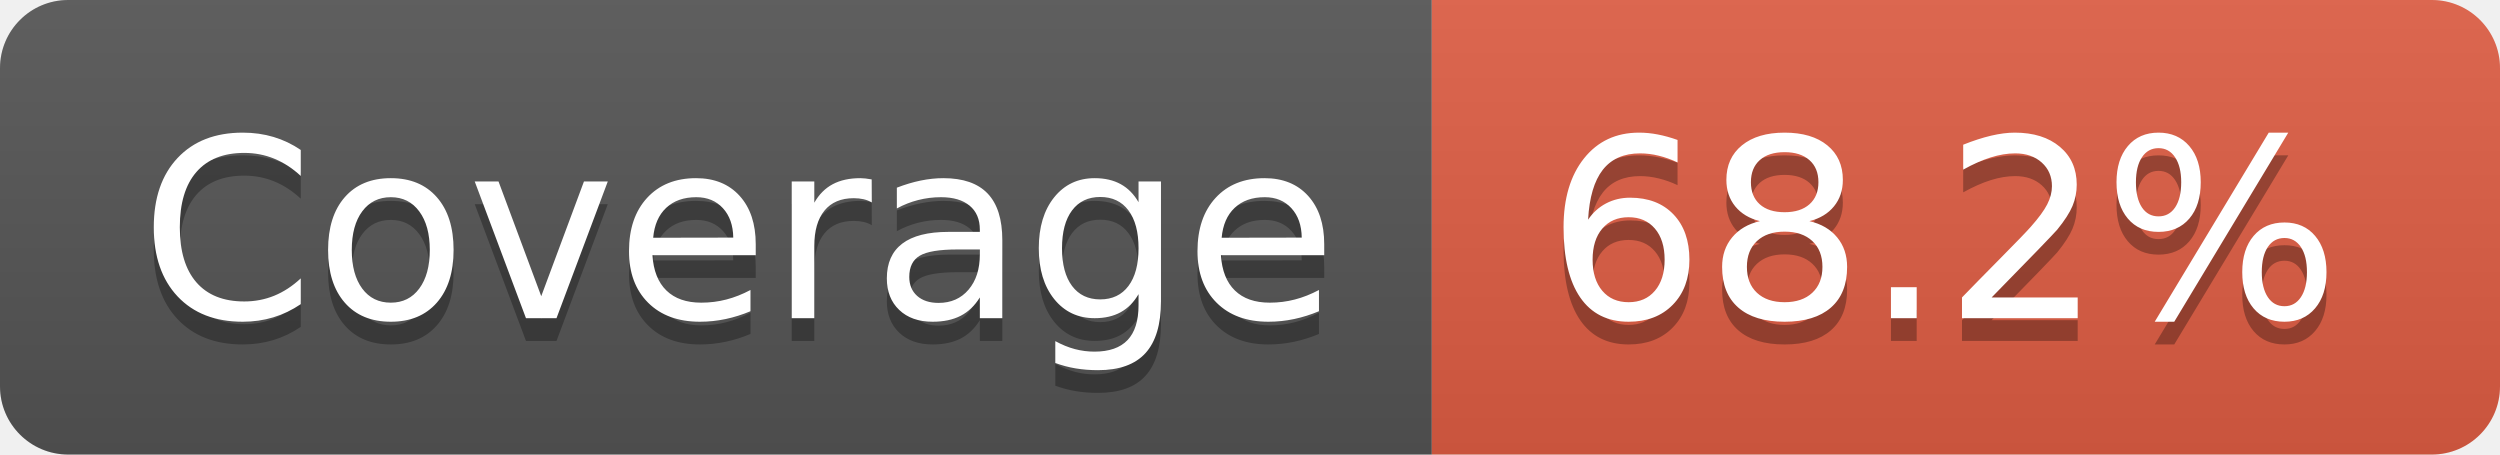
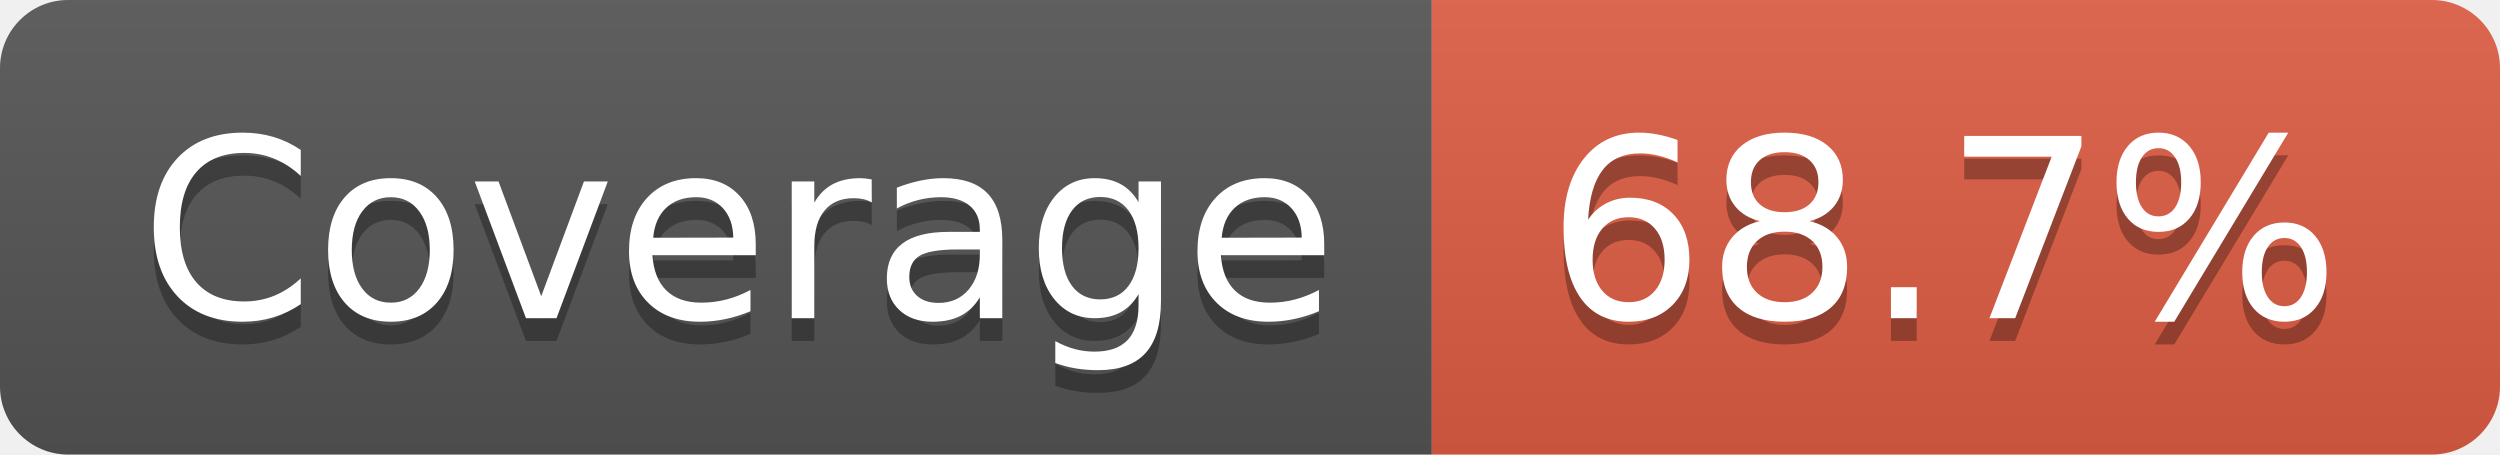
- <svg xmlns="http://www.w3.org/2000/svg" width="110" height="20" role="img" aria-label="Coverage: 68.2%">
+ <svg xmlns="http://www.w3.org/2000/svg" width="110" height="20" role="img" aria-label="Coverage: 68.7%">
  <linearGradient id="s" x2="0" y2="100%">
    <stop offset="0" stop-color="#bbb" stop-opacity=".1" />
    <stop offset="1" stop-opacity=".1" />
  </linearGradient>
  <clipPath id="r">
    <rect width="110" height="20" rx="3" fill="#fff" />
  </clipPath>
  <g clip-path="url(#r)">
    <rect width="63" height="20" fill="#555" />
    <rect x="63" width="47" height="20" fill="#e05d44" />
    <rect width="110" height="20" fill="url(#s)" />
  </g>
  <g fill="#fff" text-anchor="middle" font-family="Verdana,Geneva,DejaVu Sans,sans-serif" text-rendering="geometricPrecision" font-size="110">
    <text aria-hidden="true" x="325" y="150" fill="#010101" fill-opacity=".3" transform="scale(.1)" textLength="530">Coverage</text>
    <text x="325" y="140" transform="scale(.1)" fill="#fff" textLength="530">Coverage</text>
-     <text aria-hidden="true" x="855" y="150" fill="#010101" fill-opacity=".3" transform="scale(.1)" textLength="370">68.2%</text>
-     <text x="855" y="140" transform="scale(.1)" fill="#fff" textLength="370">68.2%</text>
+     <text aria-hidden="true" x="855" y="150" fill="#010101" fill-opacity=".3" transform="scale(.1)" textLength="370">68.7%</text>
+     <text x="855" y="140" transform="scale(.1)" fill="#fff" textLength="370">68.7%</text>
  </g>
</svg>
